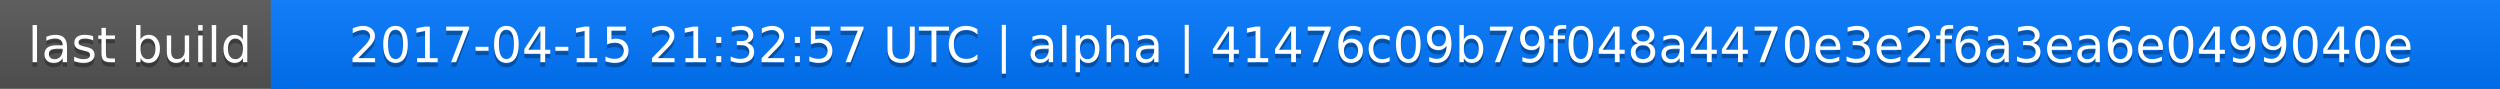
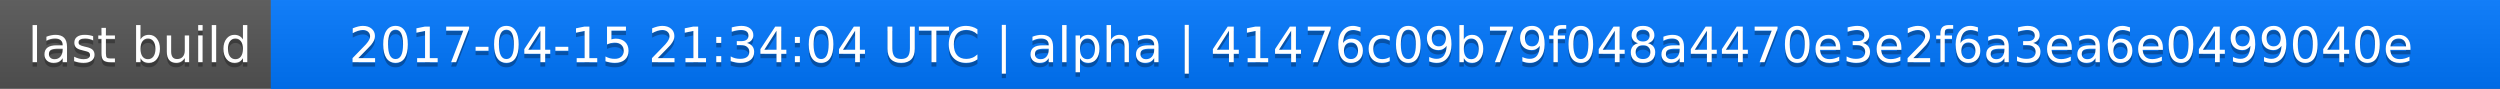
<svg xmlns="http://www.w3.org/2000/svg" width="563" height="20">
  <linearGradient id="a" x2="0" y2="100%">
    <stop offset="0" stop-color="#bbb" stop-opacity=".1" />
    <stop offset="1" stop-opacity=".1" />
  </linearGradient>
  <rect rx="0" width="563" height="20" fill="#555" />
  <rect rx="0" x="61" width="502" height="20" fill="#07f" />
  <path fill="#07f" d="M61 0h4v20h-4z" />
  <rect rx="0" width="563" height="20" fill="url(#a)" />
  <g fill="#fff" text-anchor="middle" font-family="DejaVu Sans,Verdana,Geneva,sans-serif" font-size="11">
    <text x="31.5" y="15" fill="#010101" fill-opacity=".3">last build</text>
    <text x="31.5" y="14">last build</text>
-     <text x="311" y="15" fill="#010101" fill-opacity=".3">2017-04-15 21:32:57 UTC | alpha | 41476c09b79f048a4470e3e2f6a3ea6e0499040e</text>
-     <text x="311" y="14">2017-04-15 21:32:57 UTC | alpha | 41476c09b79f048a4470e3e2f6a3ea6e0499040e</text>
+     <text x="311" y="15" fill="#010101" fill-opacity=".3">2017-04-15 21:34:04 UTC | alpha | 41476c09b79f048a4470e3e2f6a3ea6e0499040e</text>
+     <text x="311" y="14">2017-04-15 21:34:04 UTC | alpha | 41476c09b79f048a4470e3e2f6a3ea6e0499040e</text>
  </g>
</svg>
